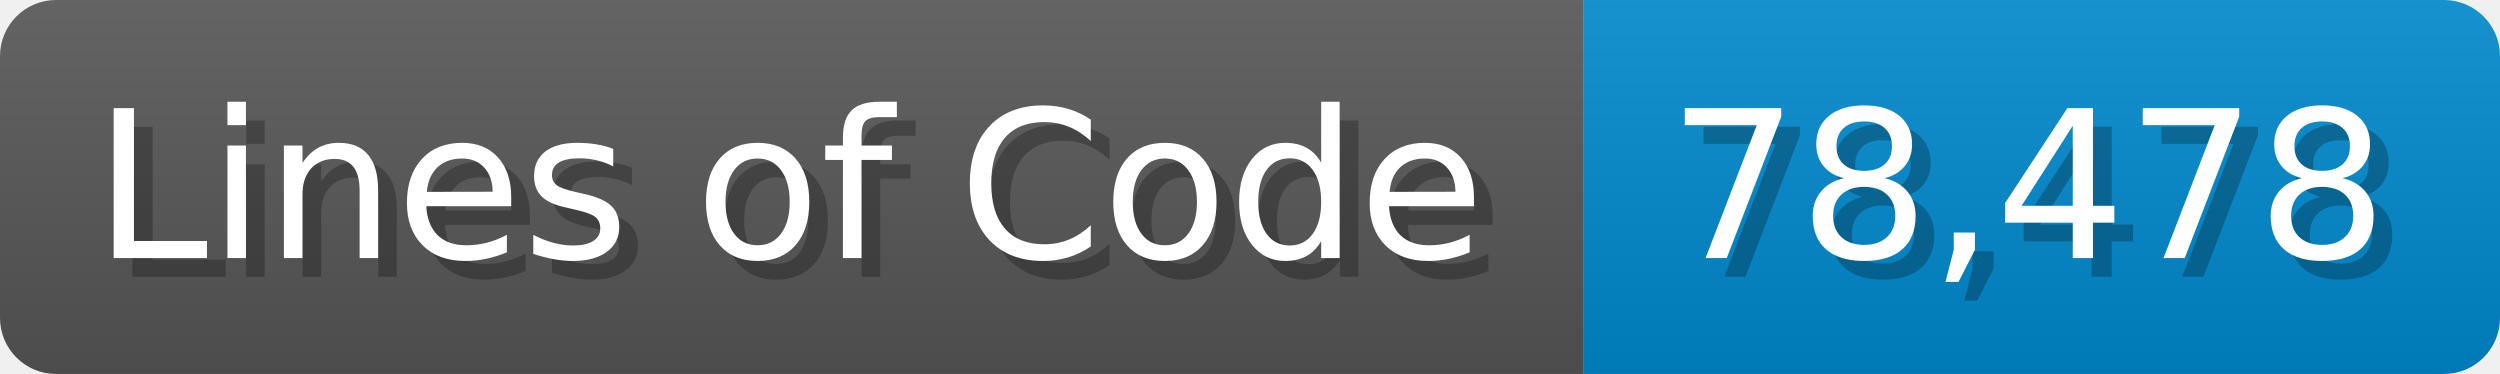
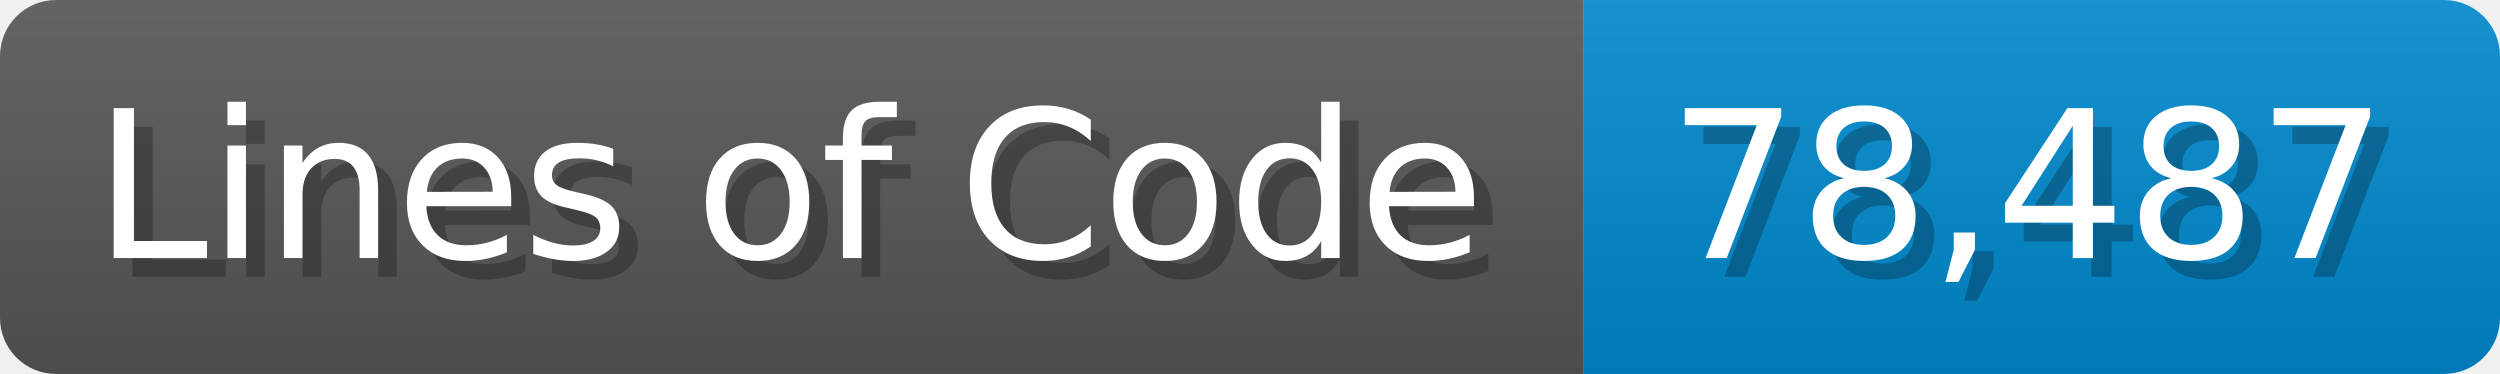
<svg xmlns="http://www.w3.org/2000/svg" width="133.7" height="20" viewBox="0 0 1337 200">
  <linearGradient id="a" x2="0" y2="100%">
    <stop offset="0" stop-opacity=".1" stop-color="#EEE" />
    <stop offset="1" stop-opacity=".1" />
  </linearGradient>
  <mask id="m">
    <rect width="1337" height="200" rx="30" fill="#FFF" />
  </mask>
  <g mask="url(#m)">
    <rect width="847" height="200" fill="#555" />
    <rect width="490" height="200" fill="#08C" x="847" />
    <rect width="1337" height="200" fill="url(#a)" />
  </g>
  <g fill="#fff" text-anchor="start" font-family="Verdana,DejaVu Sans,sans-serif" font-size="110">
    <text x="60" y="148" textLength="747" fill="#000" opacity="0.25">Lines of Code</text>
    <text x="50" y="138" textLength="747">Lines of Code</text>
-     <text x="902" y="148" textLength="390" fill="#000" opacity="0.25">78,478</text>
-     <text x="892" y="138" textLength="390">78,478</text>
+     <text x="902" y="148" textLength="390" fill="#000" opacity="0.25">78,487</text>
+     <text x="892" y="138" textLength="390">78,487</text>
  </g>
</svg>
